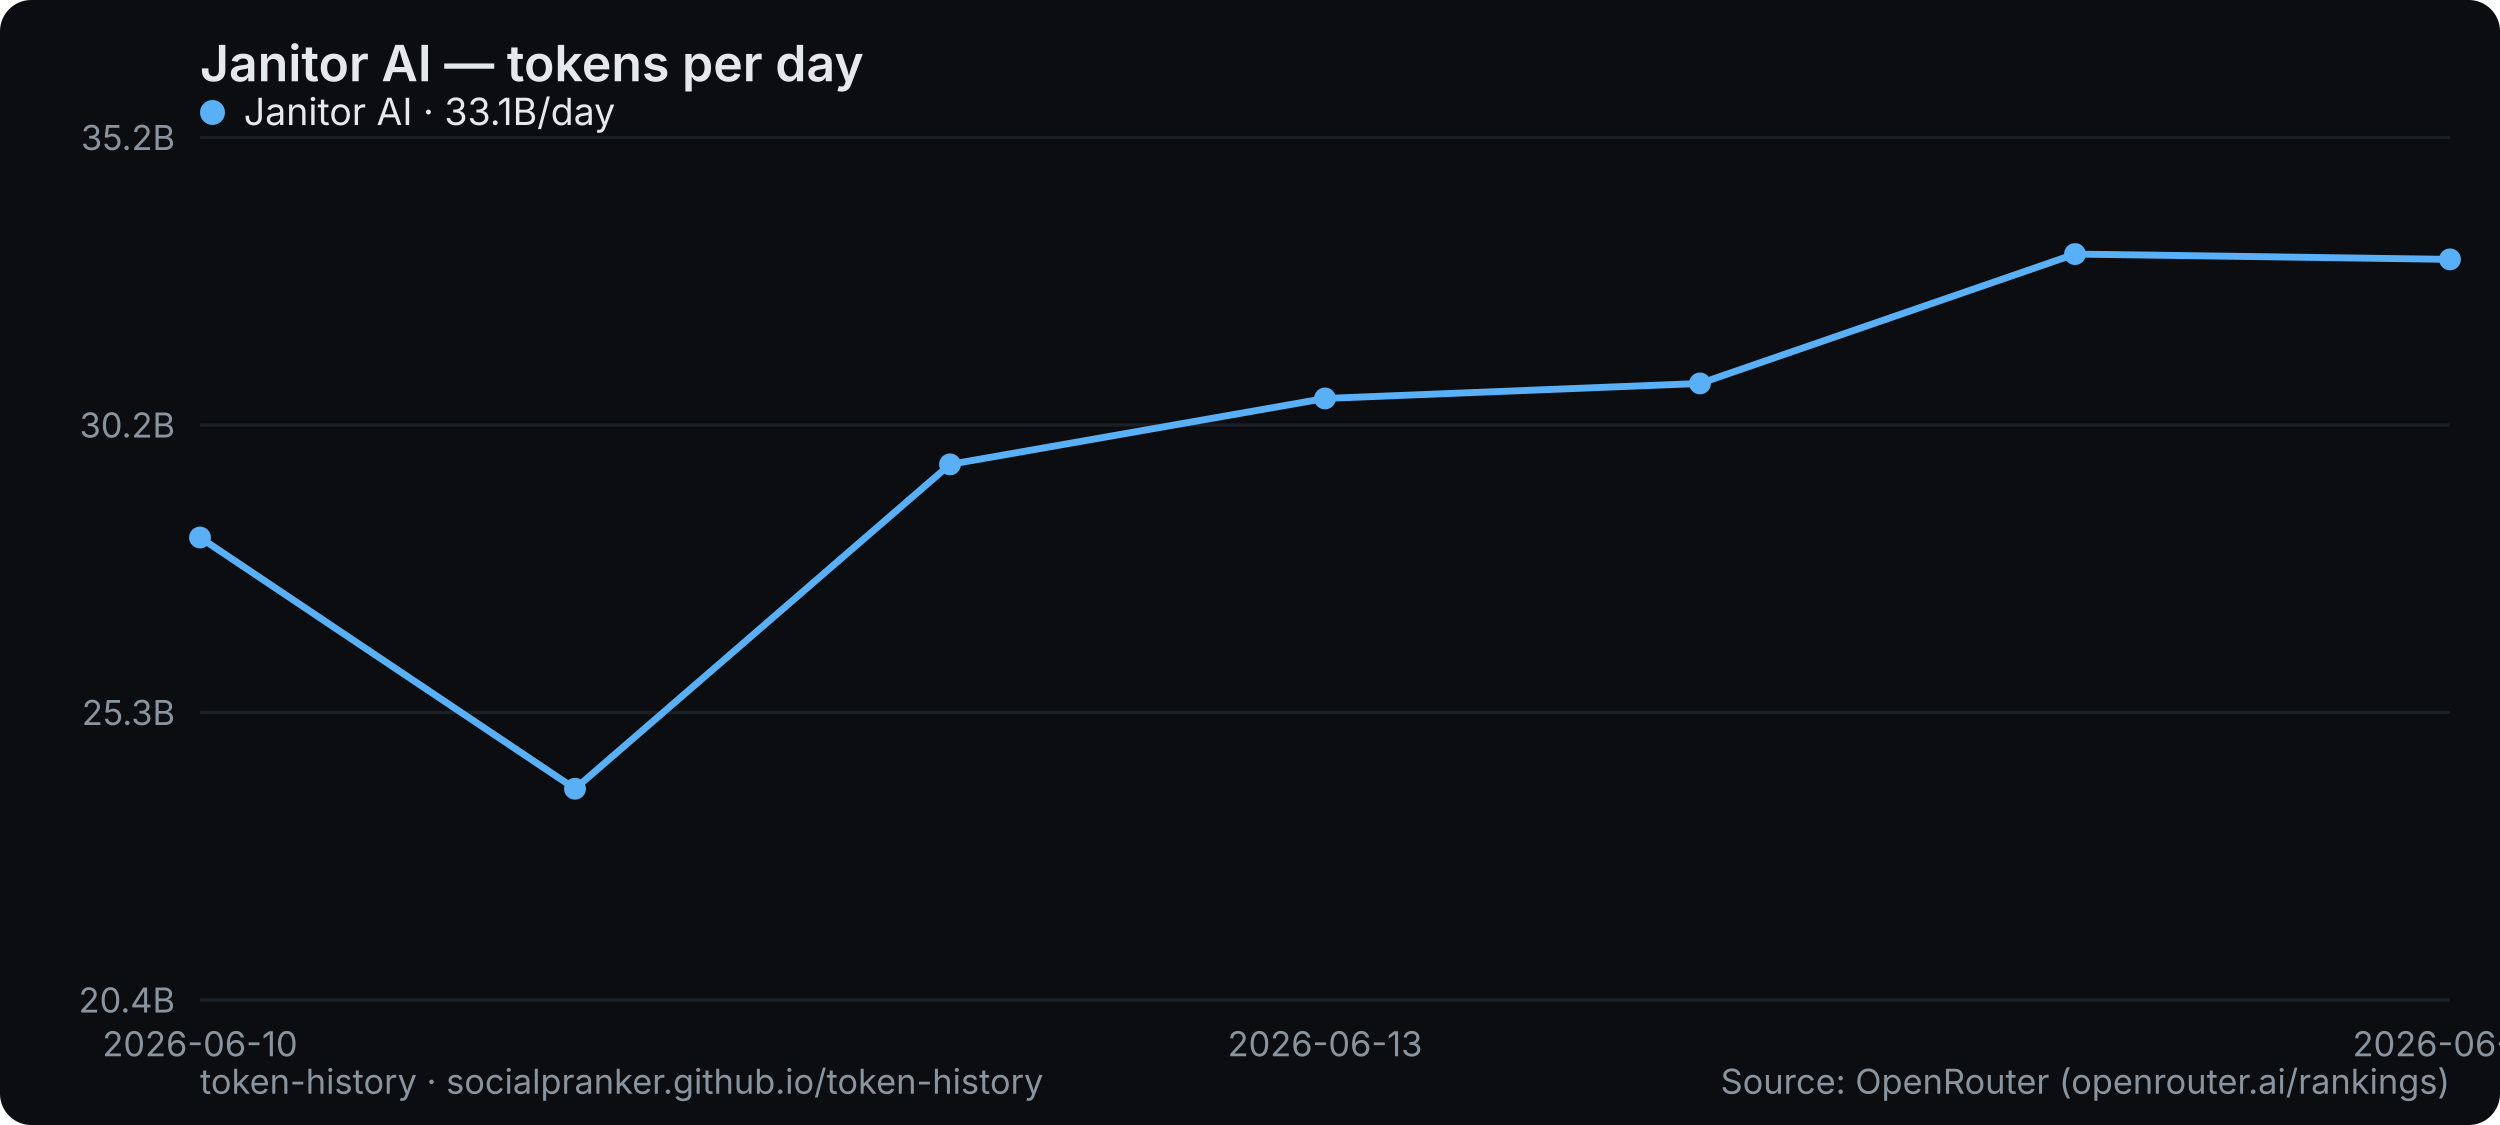
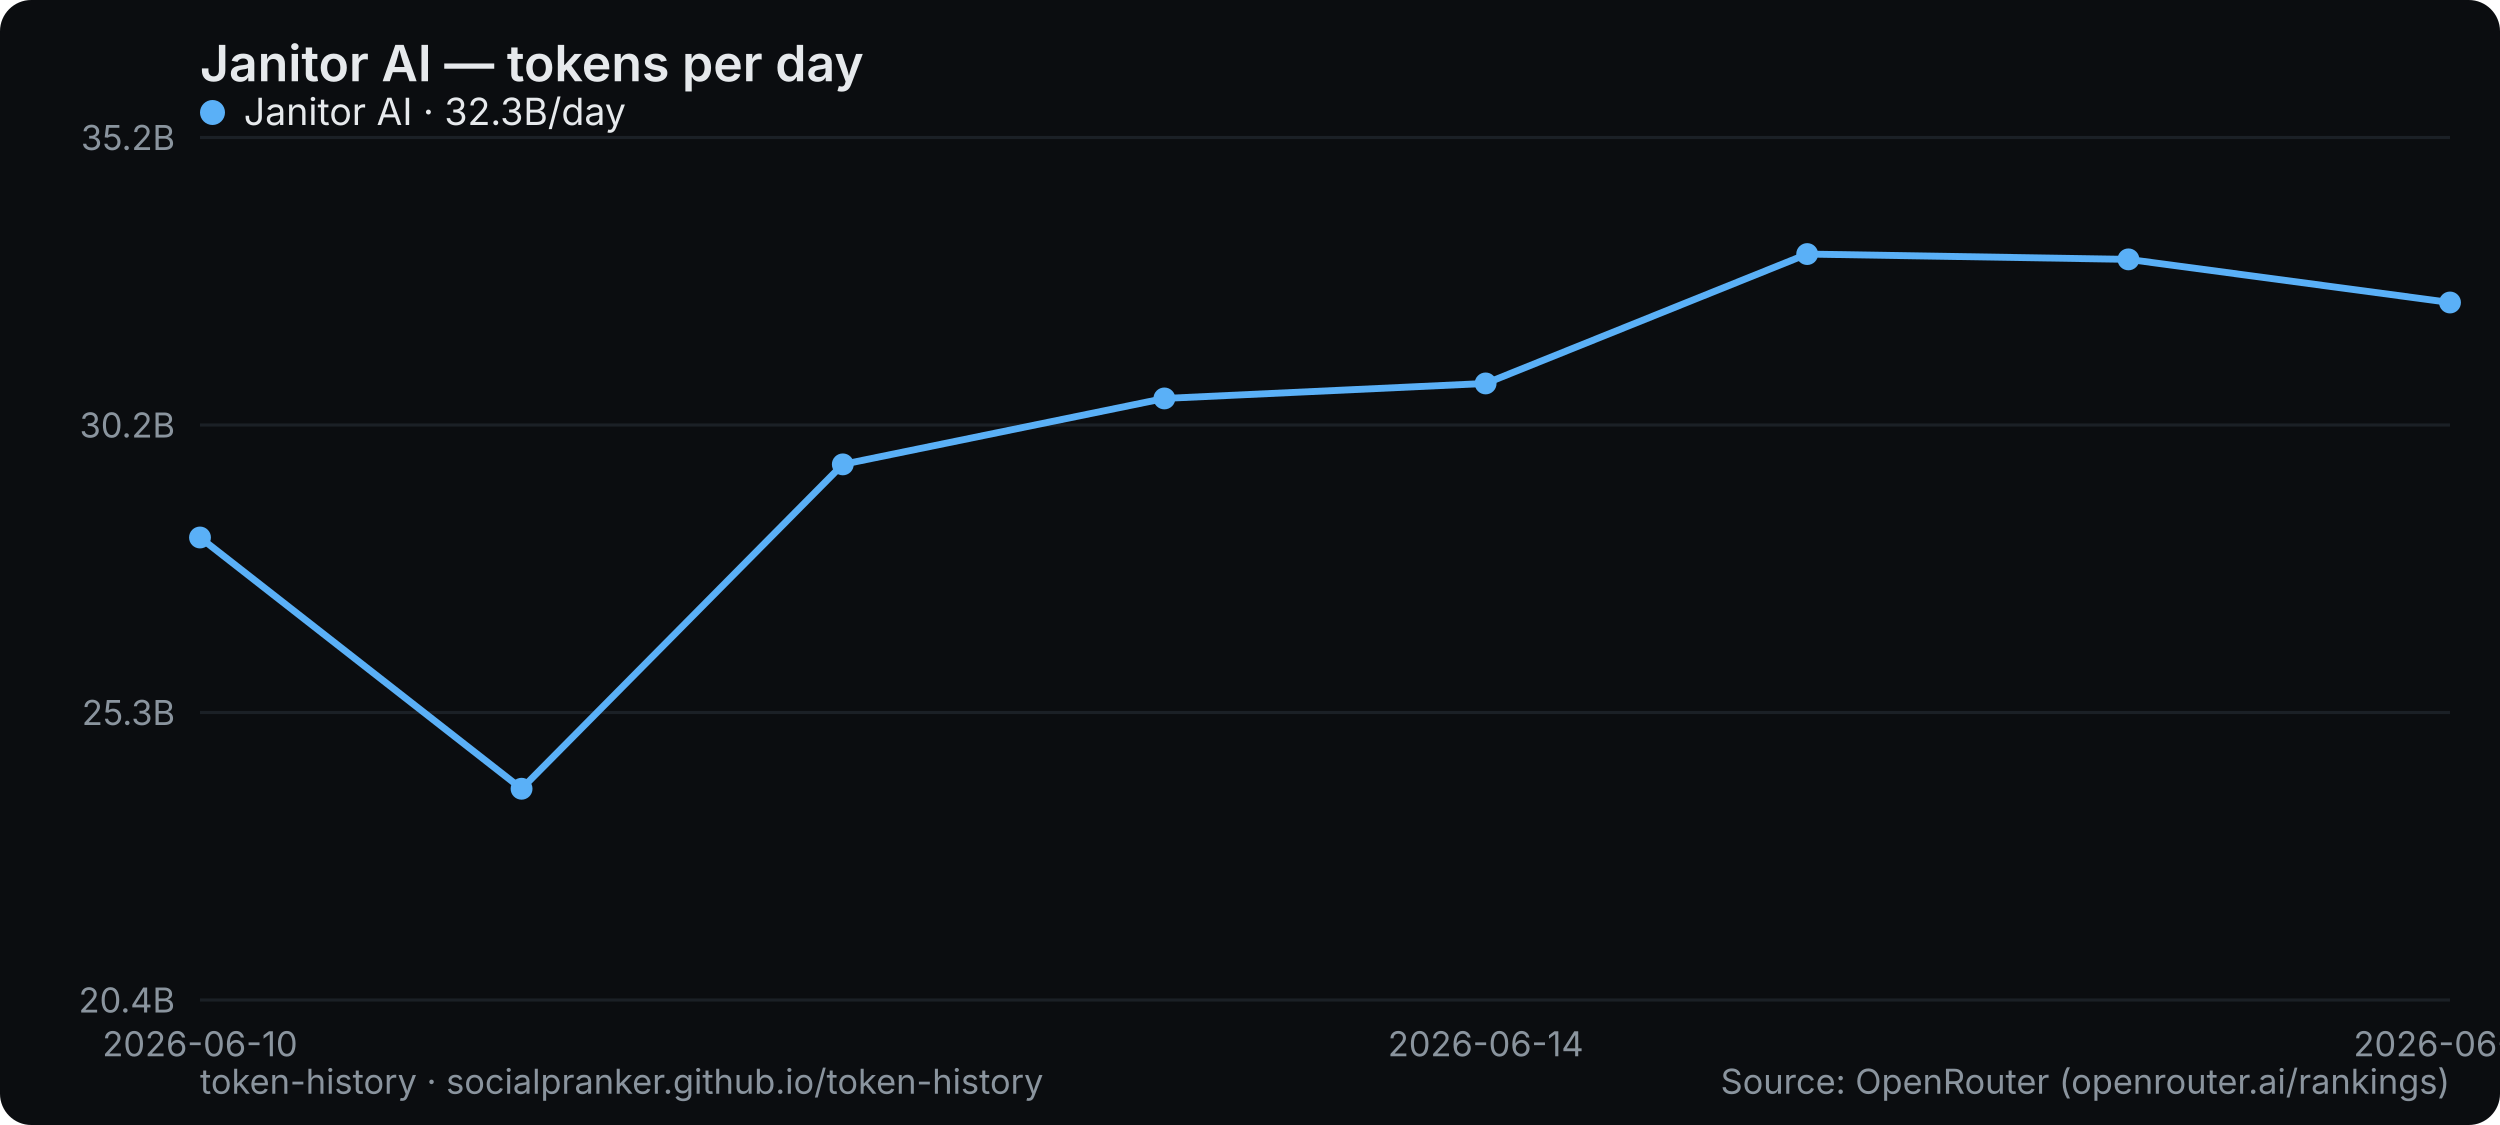
<svg xmlns="http://www.w3.org/2000/svg" width="800" height="360" viewBox="0 0 800 360" role="img" aria-label="Janitor AI — tokens per day">
  <rect width="800" height="360" rx="10" fill="#0b0d10" />
  <text x="64" y="26" font-family="system-ui,-apple-system,Segoe UI,sans-serif" font-size="16" font-weight="600" fill="#e6e9ec">Janitor AI — tokens per day</text>
  <line x1="64" y1="320" x2="784" y2="320" stroke="#1b2026" stroke-width="1" />
  <text x="56" y="324" text-anchor="end" font-family="system-ui,-apple-system,Segoe UI,sans-serif" font-size="11" fill="#8a949e">20.4B</text>
  <line x1="64" y1="228" x2="784" y2="228" stroke="#1b2026" stroke-width="1" />
  <text x="56" y="232" text-anchor="end" font-family="system-ui,-apple-system,Segoe UI,sans-serif" font-size="11" fill="#8a949e">25.3B</text>
  <line x1="64" y1="136" x2="784" y2="136" stroke="#1b2026" stroke-width="1" />
  <text x="56" y="140" text-anchor="end" font-family="system-ui,-apple-system,Segoe UI,sans-serif" font-size="11" fill="#8a949e">30.2B</text>
  <line x1="64" y1="44" x2="784" y2="44" stroke="#1b2026" stroke-width="1" />
  <text x="56" y="48" text-anchor="end" font-family="system-ui,-apple-system,Segoe UI,sans-serif" font-size="11" fill="#8a949e">35.2B</text>
  <text x="64" y="338" text-anchor="middle" font-family="system-ui,-apple-system,Segoe UI,sans-serif" font-size="11" fill="#8a949e">2026-06-10</text>
-   <text x="424" y="338" text-anchor="middle" font-family="system-ui,-apple-system,Segoe UI,sans-serif" font-size="11" fill="#8a949e">2026-06-13</text>
-   <text x="784" y="338" text-anchor="middle" font-family="system-ui,-apple-system,Segoe UI,sans-serif" font-size="11" fill="#8a949e">2026-06-16</text>
-   <polyline points="64.0,172.0 184.0,252.4 304.0,148.6 424.0,127.5 544.0,122.7 664.0,81.3 784.0,83.0" fill="none" stroke="#5ab0f7" stroke-width="2.2" stroke-linejoin="round" stroke-linecap="round" />
+   <text x="475.429" y="338" text-anchor="middle" font-family="system-ui,-apple-system,Segoe UI,sans-serif" font-size="11" fill="#8a949e">2026-06-14</text>
+   <text x="784" y="338" text-anchor="middle" font-family="system-ui,-apple-system,Segoe UI,sans-serif" font-size="11" fill="#8a949e">2026-06-17</text>
+   <polyline points="64.0,172.0 166.9,252.4 269.7,148.6 372.6,127.5 475.4,122.7 578.3,81.3 681.1,83.0 784.0,96.8" fill="none" stroke="#5ab0f7" stroke-width="2.2" stroke-linejoin="round" stroke-linecap="round" />
  <circle cx="64.0" cy="172.0" r="3.5" fill="#5ab0f7" />
-   <circle cx="184.0" cy="252.4" r="3.5" fill="#5ab0f7" />
-   <circle cx="304.0" cy="148.6" r="3.5" fill="#5ab0f7" />
-   <circle cx="424.0" cy="127.5" r="3.5" fill="#5ab0f7" />
-   <circle cx="544.0" cy="122.7" r="3.5" fill="#5ab0f7" />
-   <circle cx="664.0" cy="81.3" r="3.5" fill="#5ab0f7" />
-   <circle cx="784.0" cy="83.0" r="3.5" fill="#5ab0f7" />
+   <circle cx="166.9" cy="252.4" r="3.5" fill="#5ab0f7" />
+   <circle cx="269.7" cy="148.6" r="3.5" fill="#5ab0f7" />
+   <circle cx="372.6" cy="127.5" r="3.5" fill="#5ab0f7" />
+   <circle cx="475.4" cy="122.7" r="3.5" fill="#5ab0f7" />
+   <circle cx="578.3" cy="81.3" r="3.5" fill="#5ab0f7" />
+   <circle cx="681.1" cy="83.0" r="3.5" fill="#5ab0f7" />
+   <circle cx="784.0" cy="96.8" r="3.5" fill="#5ab0f7" />
  <g font-family="system-ui,-apple-system,Segoe UI,sans-serif" font-size="12">
    <circle cx="68" cy="36" r="4" fill="#5ab0f7" />
-     <text x="78" y="40" fill="#e6e9ec">Janitor AI · 33.1B/day</text>
+     <text x="78" y="40" fill="#e6e9ec">Janitor AI · 32.3B/day</text>
  </g>
  <text x="64" y="350" font-family="system-ui,-apple-system,Segoe UI,sans-serif" font-size="11" fill="#8a949e">token-history · socialpranker.github.io/token-history</text>
  <text x="784" y="350" text-anchor="end" font-family="system-ui,-apple-system,Segoe UI,sans-serif" font-size="11" fill="#8a949e">Source: OpenRouter (openrouter.ai/rankings)</text>
</svg>
